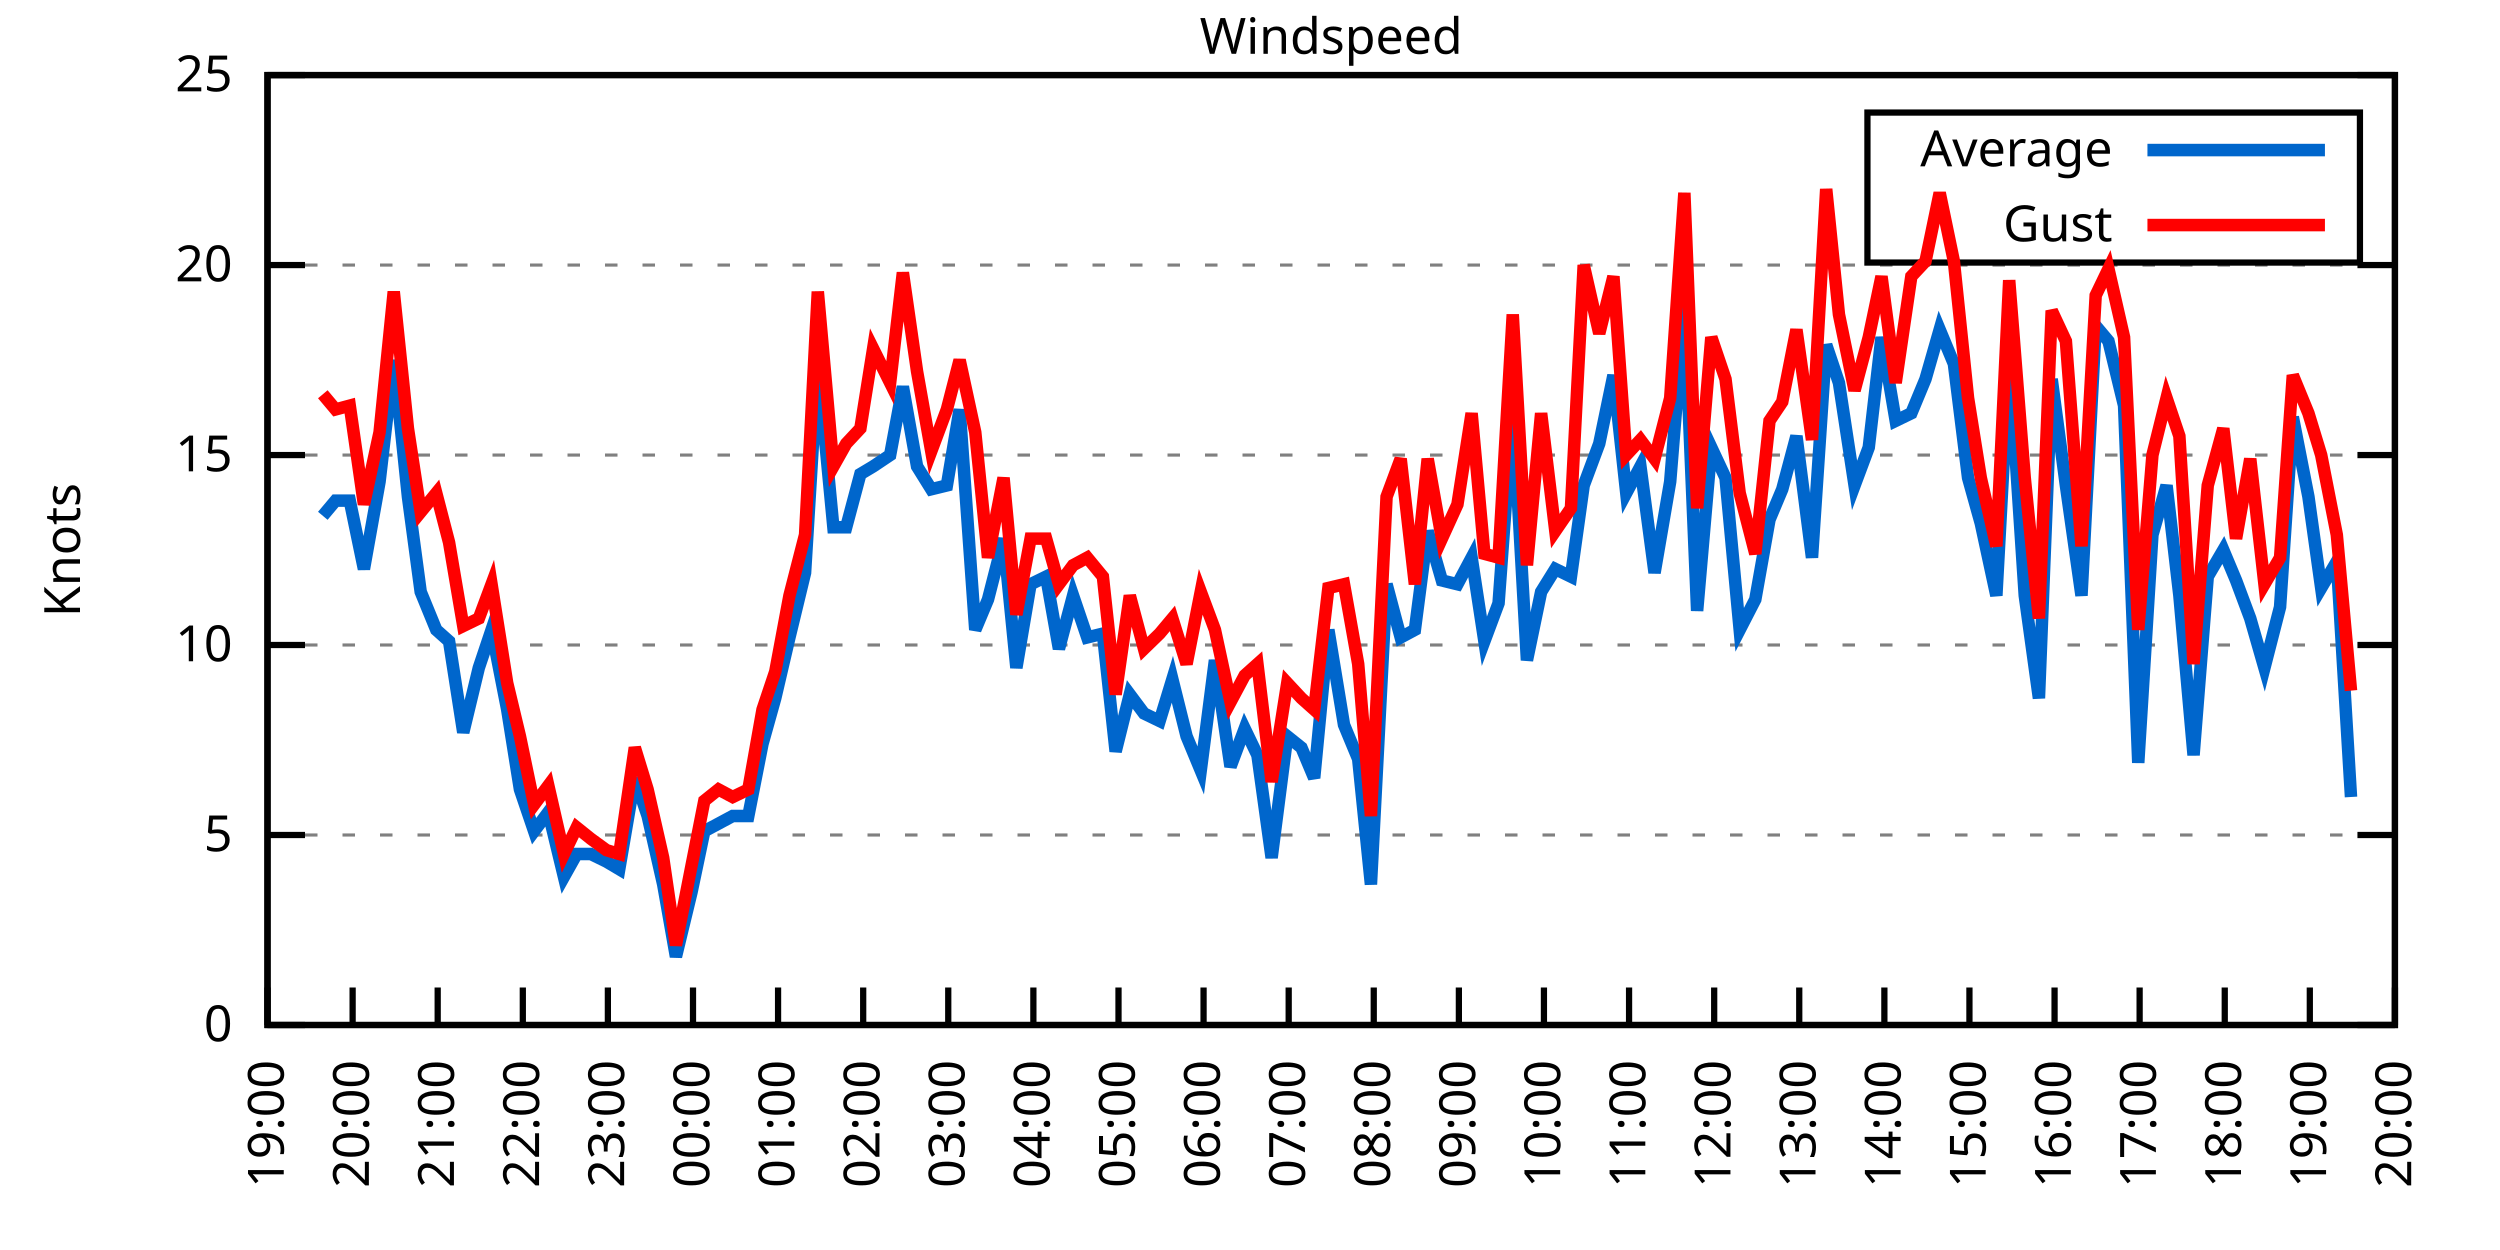
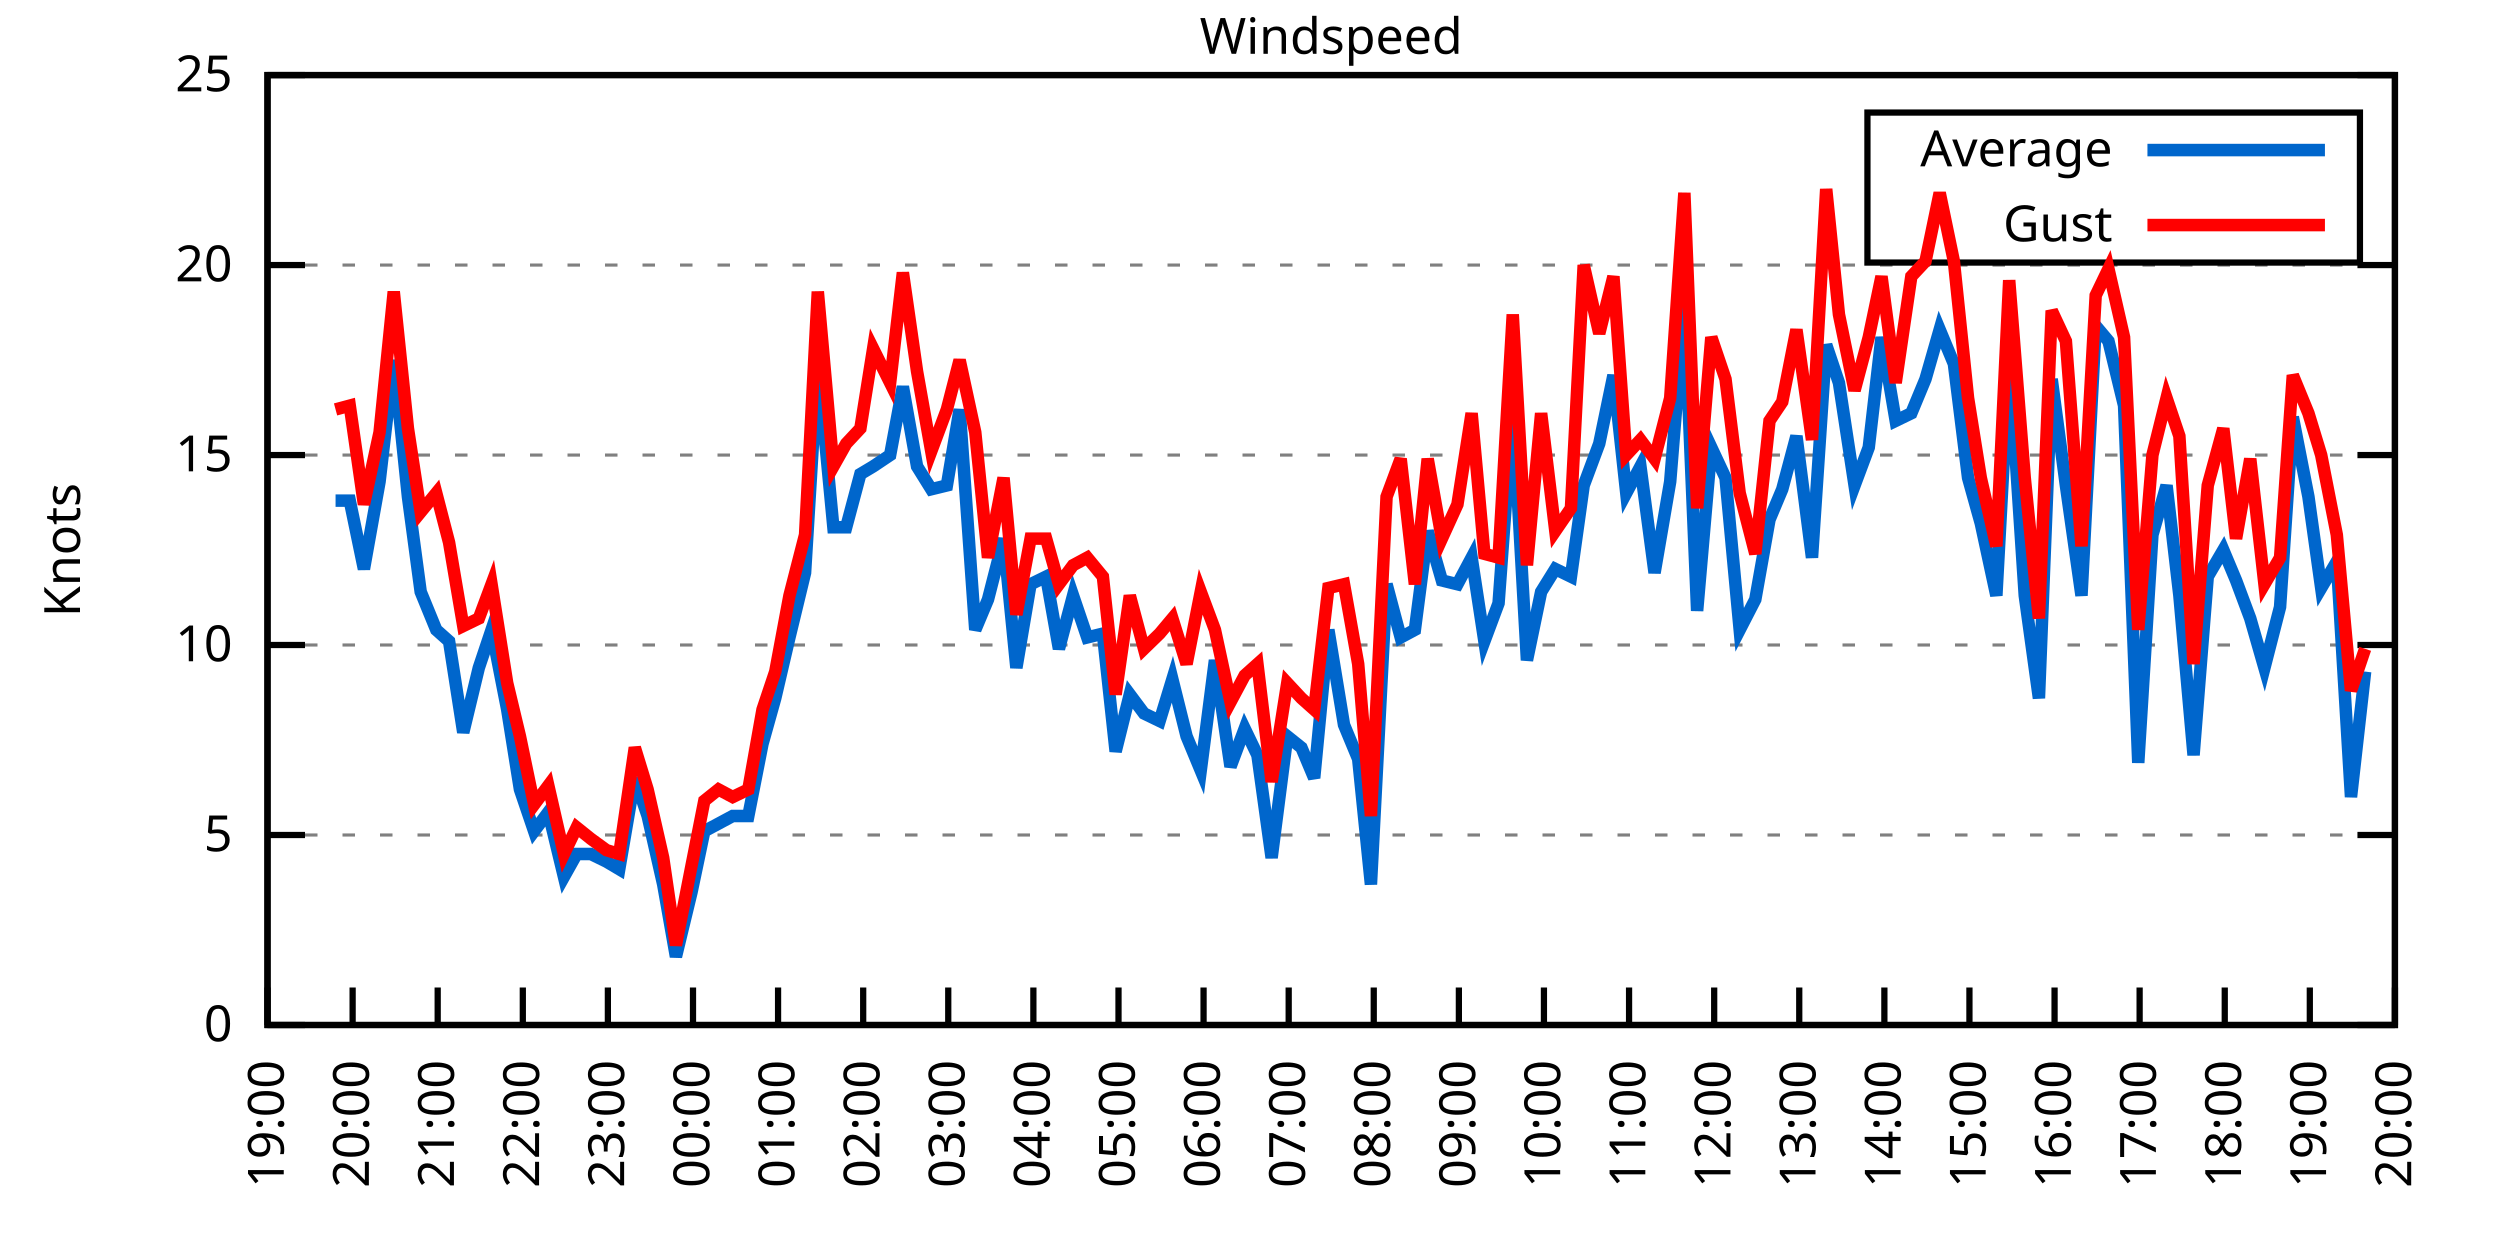
<svg xmlns="http://www.w3.org/2000/svg" xmlns:xlink="http://www.w3.org/1999/xlink" width="400" height="200" viewBox="0 0 400 200">
  <g id="gnuplot_canvas">
    <rect x="0" y="0" width="400" height="200" fill="none" />
    <defs>
      <circle id="gpDot" r="0.5" stroke-width="0.5" stroke="currentColor" />
      <path id="gpPt0" stroke-width="0.333" stroke="currentColor" d="M-1,0 h2 M0,-1 v2" />
      <path id="gpPt1" stroke-width="0.333" stroke="currentColor" d="M-1,-1 L1,1 M1,-1 L-1,1" />
      <path id="gpPt2" stroke-width="0.333" stroke="currentColor" d="M-1,0 L1,0 M0,-1 L0,1 M-1,-1 L1,1 M-1,1 L1,-1" />
      <rect id="gpPt3" stroke-width="0.333" stroke="currentColor" x="-1" y="-1" width="2" height="2" />
      <rect id="gpPt4" stroke-width="0.333" stroke="currentColor" fill="currentColor" x="-1" y="-1" width="2" height="2" />
      <circle id="gpPt5" stroke-width="0.333" stroke="currentColor" cx="0" cy="0" r="1" />
      <use xlink:href="#gpPt5" id="gpPt6" fill="currentColor" stroke="none" />
      <path id="gpPt7" stroke-width="0.333" stroke="currentColor" d="M0,-1.33 L-1.33,0.67 L1.33,0.67 z" />
      <use xlink:href="#gpPt7" id="gpPt8" fill="currentColor" stroke="none" />
      <use xlink:href="#gpPt7" id="gpPt9" stroke="currentColor" transform="rotate(180)" />
      <use xlink:href="#gpPt9" id="gpPt10" fill="currentColor" stroke="none" />
      <use xlink:href="#gpPt3" id="gpPt11" stroke="currentColor" transform="rotate(45)" />
      <use xlink:href="#gpPt11" id="gpPt12" fill="currentColor" stroke="none" />
      <path id="gpPt13" stroke-width="0.333" stroke="currentColor" d="M0,1.330 L1.265,0.411 L0.782,-1.067 L-0.782,-1.076 L-1.265,0.411 z" />
      <use xlink:href="#gpPt13" id="gpPt14" fill="currentColor" stroke="none" />
      <filter id="textbox" filterUnits="objectBoundingBox" x="0" y="0" height="1" width="1">
        <feFlood flood-color="white" flood-opacity="1" result="bgnd" />
        <feComposite in="SourceGraphic" in2="bgnd" operator="atop" />
      </filter>
      <filter id="greybox" filterUnits="objectBoundingBox" x="0" y="0" height="1" width="1">
        <feFlood flood-color="lightgrey" flood-opacity="1" result="grey" />
        <feComposite in="SourceGraphic" in2="grey" operator="atop" />
      </filter>
    </defs>
    <g fill="none" color="white" stroke="currentColor" stroke-width="1.00" stroke-linecap="butt" stroke-linejoin="miter">
</g>
    <g fill="none" color="black" stroke="currentColor" stroke-width="1.00" stroke-linecap="butt" stroke-linejoin="miter">
      <g stroke="none" shape-rendering="crispEdges">
        <polygon fill="rgb(255, 255, 255)" points="42.80,164.00 383.18,164.00 383.18,12.02 42.80,12.02 " />
      </g>
    </g>
    <g fill="none" color="black" stroke="currentColor" stroke-width="1.00" stroke-linecap="butt" stroke-linejoin="miter">
</g>
    <g fill="none" color="black" stroke="black" stroke-width="0.50" stroke-linecap="butt" stroke-linejoin="miter">
</g>
    <g fill="none" color="gray" stroke="currentColor" stroke-width="0.50" stroke-linecap="butt" stroke-linejoin="miter">
      <path stroke="gray" stroke-dasharray="2,4" class="gridline" d="M42.80,164.00 L383.19,164.00  " />
    </g>
    <g fill="none" color="gray" stroke="gray" stroke-width="1.00" stroke-linecap="butt" stroke-linejoin="miter">
</g>
    <g fill="none" color="black" stroke="currentColor" stroke-width="1.00" stroke-linecap="butt" stroke-linejoin="miter">
      <path stroke="black" d="M42.80,164.00 L48.80,164.00 M383.19,164.00 L377.19,164.00  " />
      <g transform="translate(37.20,166.60)" stroke="none" fill="black" font-family="Sans" font-size="8.00" text-anchor="end">
        <text>
          <tspan font-family="Sans"> 0</tspan>
        </text>
      </g>
    </g>
    <g fill="none" color="black" stroke="currentColor" stroke-width="1.00" stroke-linecap="butt" stroke-linejoin="miter">
</g>
    <g fill="none" color="black" stroke="black" stroke-width="0.50" stroke-linecap="butt" stroke-linejoin="miter">
</g>
    <g fill="none" color="gray" stroke="currentColor" stroke-width="0.50" stroke-linecap="butt" stroke-linejoin="miter">
      <path stroke="gray" stroke-dasharray="2,4" class="gridline" d="M42.80,133.60 L383.19,133.60  " />
    </g>
    <g fill="none" color="gray" stroke="gray" stroke-width="1.00" stroke-linecap="butt" stroke-linejoin="miter">
</g>
    <g fill="none" color="black" stroke="currentColor" stroke-width="1.00" stroke-linecap="butt" stroke-linejoin="miter">
      <path stroke="black" d="M42.80,133.60 L48.80,133.60 M383.19,133.60 L377.19,133.60  " />
      <g transform="translate(37.20,136.20)" stroke="none" fill="black" font-family="Sans" font-size="8.00" text-anchor="end">
        <text>
          <tspan font-family="Sans"> 5</tspan>
        </text>
      </g>
    </g>
    <g fill="none" color="black" stroke="currentColor" stroke-width="1.00" stroke-linecap="butt" stroke-linejoin="miter">
</g>
    <g fill="none" color="black" stroke="black" stroke-width="0.50" stroke-linecap="butt" stroke-linejoin="miter">
</g>
    <g fill="none" color="gray" stroke="currentColor" stroke-width="0.50" stroke-linecap="butt" stroke-linejoin="miter">
      <path stroke="gray" stroke-dasharray="2,4" class="gridline" d="M42.80,103.20 L383.19,103.20  " />
    </g>
    <g fill="none" color="gray" stroke="gray" stroke-width="1.00" stroke-linecap="butt" stroke-linejoin="miter">
</g>
    <g fill="none" color="black" stroke="currentColor" stroke-width="1.00" stroke-linecap="butt" stroke-linejoin="miter">
      <path stroke="black" d="M42.80,103.20 L48.80,103.20 M383.19,103.20 L377.19,103.20  " />
      <g transform="translate(37.20,105.80)" stroke="none" fill="black" font-family="Sans" font-size="8.00" text-anchor="end">
        <text>
          <tspan font-family="Sans"> 10</tspan>
        </text>
      </g>
    </g>
    <g fill="none" color="black" stroke="currentColor" stroke-width="1.00" stroke-linecap="butt" stroke-linejoin="miter">
</g>
    <g fill="none" color="black" stroke="black" stroke-width="0.50" stroke-linecap="butt" stroke-linejoin="miter">
</g>
    <g fill="none" color="gray" stroke="currentColor" stroke-width="0.50" stroke-linecap="butt" stroke-linejoin="miter">
      <path stroke="gray" stroke-dasharray="2,4" class="gridline" d="M42.80,72.81 L383.19,72.81  " />
    </g>
    <g fill="none" color="gray" stroke="gray" stroke-width="1.00" stroke-linecap="butt" stroke-linejoin="miter">
</g>
    <g fill="none" color="black" stroke="currentColor" stroke-width="1.00" stroke-linecap="butt" stroke-linejoin="miter">
      <path stroke="black" d="M42.80,72.81 L48.80,72.81 M383.19,72.81 L377.19,72.81  " />
      <g transform="translate(37.20,75.41)" stroke="none" fill="black" font-family="Sans" font-size="8.00" text-anchor="end">
        <text>
          <tspan font-family="Sans"> 15</tspan>
        </text>
      </g>
    </g>
    <g fill="none" color="black" stroke="currentColor" stroke-width="1.00" stroke-linecap="butt" stroke-linejoin="miter">
</g>
    <g fill="none" color="black" stroke="black" stroke-width="0.50" stroke-linecap="butt" stroke-linejoin="miter">
</g>
    <g fill="none" color="gray" stroke="currentColor" stroke-width="0.50" stroke-linecap="butt" stroke-linejoin="miter">
      <path stroke="gray" stroke-dasharray="2,4" class="gridline" d="M42.80,42.41 L383.19,42.41  " />
    </g>
    <g fill="none" color="gray" stroke="gray" stroke-width="1.00" stroke-linecap="butt" stroke-linejoin="miter">
</g>
    <g fill="none" color="black" stroke="currentColor" stroke-width="1.00" stroke-linecap="butt" stroke-linejoin="miter">
      <path stroke="black" d="M42.80,42.41 L48.80,42.41 M383.19,42.41 L377.19,42.41  " />
      <g transform="translate(37.20,45.01)" stroke="none" fill="black" font-family="Sans" font-size="8.00" text-anchor="end">
        <text>
          <tspan font-family="Sans"> 20</tspan>
        </text>
      </g>
    </g>
    <g fill="none" color="black" stroke="currentColor" stroke-width="1.00" stroke-linecap="butt" stroke-linejoin="miter">
</g>
    <g fill="none" color="black" stroke="black" stroke-width="0.50" stroke-linecap="butt" stroke-linejoin="miter">
</g>
    <g fill="none" color="gray" stroke="currentColor" stroke-width="0.50" stroke-linecap="butt" stroke-linejoin="miter">
      <path stroke="gray" stroke-dasharray="2,4" class="gridline" d="M42.80,12.01 L383.19,12.01  " />
    </g>
    <g fill="none" color="gray" stroke="gray" stroke-width="1.00" stroke-linecap="butt" stroke-linejoin="miter">
</g>
    <g fill="none" color="black" stroke="currentColor" stroke-width="1.00" stroke-linecap="butt" stroke-linejoin="miter">
      <path stroke="black" d="M42.80,12.01 L48.80,12.01 M383.19,12.01 L377.19,12.01  " />
      <g transform="translate(37.20,14.61)" stroke="none" fill="black" font-family="Sans" font-size="8.00" text-anchor="end">
        <text>
          <tspan font-family="Sans"> 25</tspan>
        </text>
      </g>
    </g>
    <g fill="none" color="black" stroke="currentColor" stroke-width="1.00" stroke-linecap="butt" stroke-linejoin="miter">
      <path stroke="black" d="M42.80,164.00 L42.80,158.00  " />
      <g transform="translate(45.40,169.60) rotate(270.00)" stroke="none" fill="black" font-family="Sans" font-size="8.00" text-anchor="end">
        <text>
          <tspan font-family="Sans">19:00</tspan>
        </text>
      </g>
    </g>
    <g fill="none" color="black" stroke="currentColor" stroke-width="1.00" stroke-linecap="butt" stroke-linejoin="miter">
      <path stroke="black" d="M56.42,164.00 L56.42,158.00  " />
      <g transform="translate(59.02,169.60) rotate(270.00)" stroke="none" fill="black" font-family="Sans" font-size="8.00" text-anchor="end">
        <text>
          <tspan font-family="Sans">20:00</tspan>
        </text>
      </g>
    </g>
    <g fill="none" color="black" stroke="currentColor" stroke-width="1.00" stroke-linecap="butt" stroke-linejoin="miter">
      <path stroke="black" d="M70.03,164.00 L70.03,158.00  " />
      <g transform="translate(72.63,169.60) rotate(270.00)" stroke="none" fill="black" font-family="Sans" font-size="8.00" text-anchor="end">
        <text>
          <tspan font-family="Sans">21:00</tspan>
        </text>
      </g>
    </g>
    <g fill="none" color="black" stroke="currentColor" stroke-width="1.00" stroke-linecap="butt" stroke-linejoin="miter">
      <path stroke="black" d="M83.65,164.00 L83.65,158.00  " />
      <g transform="translate(86.25,169.60) rotate(270.00)" stroke="none" fill="black" font-family="Sans" font-size="8.00" text-anchor="end">
        <text>
          <tspan font-family="Sans">22:00</tspan>
        </text>
      </g>
    </g>
    <g fill="none" color="black" stroke="currentColor" stroke-width="1.00" stroke-linecap="butt" stroke-linejoin="miter">
      <path stroke="black" d="M97.26,164.00 L97.26,158.00  " />
      <g transform="translate(99.86,169.60) rotate(270.00)" stroke="none" fill="black" font-family="Sans" font-size="8.00" text-anchor="end">
        <text>
          <tspan font-family="Sans">23:00</tspan>
        </text>
      </g>
    </g>
    <g fill="none" color="black" stroke="currentColor" stroke-width="1.00" stroke-linecap="butt" stroke-linejoin="miter">
      <path stroke="black" d="M110.88,164.00 L110.88,158.00  " />
      <g transform="translate(113.48,169.60) rotate(270.00)" stroke="none" fill="black" font-family="Sans" font-size="8.00" text-anchor="end">
        <text>
          <tspan font-family="Sans">00:00</tspan>
        </text>
      </g>
    </g>
    <g fill="none" color="black" stroke="currentColor" stroke-width="1.00" stroke-linecap="butt" stroke-linejoin="miter">
      <path stroke="black" d="M124.49,164.00 L124.49,158.00  " />
      <g transform="translate(127.09,169.60) rotate(270.00)" stroke="none" fill="black" font-family="Sans" font-size="8.00" text-anchor="end">
        <text>
          <tspan font-family="Sans">01:00</tspan>
        </text>
      </g>
    </g>
    <g fill="none" color="black" stroke="currentColor" stroke-width="1.00" stroke-linecap="butt" stroke-linejoin="miter">
      <path stroke="black" d="M138.11,164.00 L138.11,158.00  " />
      <g transform="translate(140.71,169.60) rotate(270.00)" stroke="none" fill="black" font-family="Sans" font-size="8.00" text-anchor="end">
        <text>
          <tspan font-family="Sans">02:00</tspan>
        </text>
      </g>
    </g>
    <g fill="none" color="black" stroke="currentColor" stroke-width="1.00" stroke-linecap="butt" stroke-linejoin="miter">
      <path stroke="black" d="M151.72,164.00 L151.72,158.00  " />
      <g transform="translate(154.32,169.60) rotate(270.00)" stroke="none" fill="black" font-family="Sans" font-size="8.00" text-anchor="end">
        <text>
          <tspan font-family="Sans">03:00</tspan>
        </text>
      </g>
    </g>
    <g fill="none" color="black" stroke="currentColor" stroke-width="1.00" stroke-linecap="butt" stroke-linejoin="miter">
      <path stroke="black" d="M165.34,164.00 L165.34,158.00  " />
      <g transform="translate(167.94,169.60) rotate(270.00)" stroke="none" fill="black" font-family="Sans" font-size="8.00" text-anchor="end">
        <text>
          <tspan font-family="Sans">04:00</tspan>
        </text>
      </g>
    </g>
    <g fill="none" color="black" stroke="currentColor" stroke-width="1.00" stroke-linecap="butt" stroke-linejoin="miter">
      <path stroke="black" d="M178.96,164.00 L178.96,158.00  " />
      <g transform="translate(181.56,169.60) rotate(270.00)" stroke="none" fill="black" font-family="Sans" font-size="8.00" text-anchor="end">
        <text>
          <tspan font-family="Sans">05:00</tspan>
        </text>
      </g>
    </g>
    <g fill="none" color="black" stroke="currentColor" stroke-width="1.00" stroke-linecap="butt" stroke-linejoin="miter">
      <path stroke="black" d="M192.57,164.00 L192.57,158.00  " />
      <g transform="translate(195.17,169.60) rotate(270.00)" stroke="none" fill="black" font-family="Sans" font-size="8.00" text-anchor="end">
        <text>
          <tspan font-family="Sans">06:00</tspan>
        </text>
      </g>
    </g>
    <g fill="none" color="black" stroke="currentColor" stroke-width="1.00" stroke-linecap="butt" stroke-linejoin="miter">
      <path stroke="black" d="M206.19,164.00 L206.19,158.00  " />
      <g transform="translate(208.79,169.60) rotate(270.00)" stroke="none" fill="black" font-family="Sans" font-size="8.00" text-anchor="end">
        <text>
          <tspan font-family="Sans">07:00</tspan>
        </text>
      </g>
    </g>
    <g fill="none" color="black" stroke="currentColor" stroke-width="1.00" stroke-linecap="butt" stroke-linejoin="miter">
      <path stroke="black" d="M219.80,164.00 L219.80,158.00  " />
      <g transform="translate(222.40,169.60) rotate(270.00)" stroke="none" fill="black" font-family="Sans" font-size="8.00" text-anchor="end">
        <text>
          <tspan font-family="Sans">08:00</tspan>
        </text>
      </g>
    </g>
    <g fill="none" color="black" stroke="currentColor" stroke-width="1.00" stroke-linecap="butt" stroke-linejoin="miter">
      <path stroke="black" d="M233.42,164.00 L233.42,158.00  " />
      <g transform="translate(236.02,169.60) rotate(270.00)" stroke="none" fill="black" font-family="Sans" font-size="8.00" text-anchor="end">
        <text>
          <tspan font-family="Sans">09:00</tspan>
        </text>
      </g>
    </g>
    <g fill="none" color="black" stroke="currentColor" stroke-width="1.00" stroke-linecap="butt" stroke-linejoin="miter">
      <path stroke="black" d="M247.03,164.00 L247.03,158.00  " />
      <g transform="translate(249.63,169.60) rotate(270.00)" stroke="none" fill="black" font-family="Sans" font-size="8.00" text-anchor="end">
        <text>
          <tspan font-family="Sans">10:00</tspan>
        </text>
      </g>
    </g>
    <g fill="none" color="black" stroke="currentColor" stroke-width="1.00" stroke-linecap="butt" stroke-linejoin="miter">
      <path stroke="black" d="M260.65,164.00 L260.65,158.00  " />
      <g transform="translate(263.25,169.60) rotate(270.00)" stroke="none" fill="black" font-family="Sans" font-size="8.00" text-anchor="end">
        <text>
          <tspan font-family="Sans">11:00</tspan>
        </text>
      </g>
    </g>
    <g fill="none" color="black" stroke="currentColor" stroke-width="1.00" stroke-linecap="butt" stroke-linejoin="miter">
      <path stroke="black" d="M274.27,164.00 L274.27,158.00  " />
      <g transform="translate(276.87,169.60) rotate(270.00)" stroke="none" fill="black" font-family="Sans" font-size="8.00" text-anchor="end">
        <text>
          <tspan font-family="Sans">12:00</tspan>
        </text>
      </g>
    </g>
    <g fill="none" color="black" stroke="currentColor" stroke-width="1.00" stroke-linecap="butt" stroke-linejoin="miter">
      <path stroke="black" d="M287.88,164.00 L287.88,158.00  " />
      <g transform="translate(290.48,169.60) rotate(270.00)" stroke="none" fill="black" font-family="Sans" font-size="8.00" text-anchor="end">
        <text>
          <tspan font-family="Sans">13:00</tspan>
        </text>
      </g>
    </g>
    <g fill="none" color="black" stroke="currentColor" stroke-width="1.00" stroke-linecap="butt" stroke-linejoin="miter">
      <path stroke="black" d="M301.50,164.00 L301.50,158.00  " />
      <g transform="translate(304.10,169.60) rotate(270.00)" stroke="none" fill="black" font-family="Sans" font-size="8.00" text-anchor="end">
        <text>
          <tspan font-family="Sans">14:00</tspan>
        </text>
      </g>
    </g>
    <g fill="none" color="black" stroke="currentColor" stroke-width="1.00" stroke-linecap="butt" stroke-linejoin="miter">
      <path stroke="black" d="M315.11,164.00 L315.11,158.00  " />
      <g transform="translate(317.71,169.60) rotate(270.00)" stroke="none" fill="black" font-family="Sans" font-size="8.00" text-anchor="end">
        <text>
          <tspan font-family="Sans">15:00</tspan>
        </text>
      </g>
    </g>
    <g fill="none" color="black" stroke="currentColor" stroke-width="1.00" stroke-linecap="butt" stroke-linejoin="miter">
      <path stroke="black" d="M328.73,164.00 L328.73,158.00  " />
      <g transform="translate(331.33,169.60) rotate(270.00)" stroke="none" fill="black" font-family="Sans" font-size="8.00" text-anchor="end">
        <text>
          <tspan font-family="Sans">16:00</tspan>
        </text>
      </g>
    </g>
    <g fill="none" color="black" stroke="currentColor" stroke-width="1.00" stroke-linecap="butt" stroke-linejoin="miter">
      <path stroke="black" d="M342.34,164.00 L342.34,158.00  " />
      <g transform="translate(344.94,169.60) rotate(270.00)" stroke="none" fill="black" font-family="Sans" font-size="8.00" text-anchor="end">
        <text>
          <tspan font-family="Sans">17:00</tspan>
        </text>
      </g>
    </g>
    <g fill="none" color="black" stroke="currentColor" stroke-width="1.00" stroke-linecap="butt" stroke-linejoin="miter">
      <path stroke="black" d="M355.96,164.00 L355.96,158.00  " />
      <g transform="translate(358.56,169.60) rotate(270.00)" stroke="none" fill="black" font-family="Sans" font-size="8.00" text-anchor="end">
        <text>
          <tspan font-family="Sans">18:00</tspan>
        </text>
      </g>
    </g>
    <g fill="none" color="black" stroke="currentColor" stroke-width="1.00" stroke-linecap="butt" stroke-linejoin="miter">
      <path stroke="black" d="M369.57,164.00 L369.57,158.00  " />
      <g transform="translate(372.17,169.60) rotate(270.00)" stroke="none" fill="black" font-family="Sans" font-size="8.00" text-anchor="end">
        <text>
          <tspan font-family="Sans">19:00</tspan>
        </text>
      </g>
    </g>
    <g fill="none" color="black" stroke="currentColor" stroke-width="1.00" stroke-linecap="butt" stroke-linejoin="miter">
      <path stroke="black" d="M383.19,164.00 L383.19,158.00  " />
      <g transform="translate(385.79,169.60) rotate(270.00)" stroke="none" fill="black" font-family="Sans" font-size="8.00" text-anchor="end">
        <text>
          <tspan font-family="Sans">20:00</tspan>
        </text>
      </g>
    </g>
    <g fill="none" color="black" stroke="currentColor" stroke-width="1.00" stroke-linecap="butt" stroke-linejoin="miter">
</g>
    <g fill="none" color="black" stroke="currentColor" stroke-width="1.00" stroke-linecap="butt" stroke-linejoin="miter">
      <path stroke="black" d="M42.80,12.01 L42.80,164.00 L383.19,164.00 L383.19,12.01 L42.80,12.01 Z  " />
    </g>
    <g fill="none" color="black" stroke="currentColor" stroke-width="1.00" stroke-linecap="butt" stroke-linejoin="miter">
</g>
    <g fill="none" color="black" stroke="currentColor" stroke-width="1.00" stroke-linecap="butt" stroke-linejoin="miter">
      <path stroke="black" d="M298.79,42.01 L298.79,18.01 L377.59,18.01 L377.59,42.01 L298.79,42.01 Z  " />
    </g>
    <g id="Windspeed_plot_1">
      <g fill="none" color="white" stroke="black" stroke-width="2.00" stroke-linecap="butt" stroke-linejoin="miter">
</g>
      <g fill="none" color="black" stroke="currentColor" stroke-width="2.00" stroke-linecap="butt" stroke-linejoin="miter">
        <g transform="translate(337.99,26.61)" stroke="none" fill="black" font-family="Sans" font-size="8.00" text-anchor="end">
          <text>
            <tspan font-family="Sans">Average</tspan>
          </text>
        </g>
      </g>
      <g fill="none" color="black" stroke="currentColor" stroke-width="2.00" stroke-linecap="butt" stroke-linejoin="miter">
-         <path stroke="rgb(  0, 102, 204)" d="M343.59,24.01 L371.99,24.01 M51.65,82.53 L53.69,80.10 L55.96,80.10 L58.23,91.04 L60.73,77.06 L63.00,57.61   L65.27,79.49 L67.31,94.69 L69.80,100.77 L71.85,102.60 L74.12,117.19 L76.61,106.85 L78.65,100.77 L81.15,113.54   L83.19,126.31 L85.46,132.99 L87.73,129.95 L90.23,140.29 L92.27,136.64 L94.54,136.64 L97.04,137.86 L99.08,139.07   L101.57,124.48 L103.62,130.56 L106.11,141.51 L108.15,153.06 L110.65,142.72 L112.69,132.99 L114.96,131.78 L117.23,130.56   L119.73,130.56 L122.00,119.01 L124.04,111.72 L126.31,101.99 L128.81,91.65 L130.85,58.21 L133.34,84.36 L135.39,84.36   L137.66,75.85 L139.70,74.63 L142.42,72.81 L144.46,61.86 L146.73,74.63 L149.00,78.28 L151.50,77.67 L153.54,65.51   L156.04,100.77 L158.08,95.91 L160.57,86.18 L162.62,106.85 L164.89,93.48 L167.38,92.26 L169.43,103.81 L171.69,95.30   L173.96,101.99 L176.46,101.38 L178.50,120.23 L180.77,111.11 L183.04,114.15 L185.54,115.36 L187.58,108.68 L189.85,117.80   L192.12,123.27 L194.39,105.64 L196.88,122.66 L199.15,116.58 L201.19,120.83 L203.46,137.25 L205.96,117.80 L208.23,119.62   L210.27,124.48 L212.54,100.77 L215.04,115.97 L217.31,121.44 L219.35,141.51 L221.85,93.48 L224.11,101.99 L226.38,100.77   L228.43,84.97 L230.70,92.87 L233.19,93.48 L235.46,89.22 L237.50,102.60 L239.77,96.52 L242.04,65.51 L244.31,105.64   L246.58,94.69 L248.85,91.04 L251.35,92.26 L253.39,77.67 L255.88,70.98 L258.15,60.04 L260.20,78.89 L262.47,74.63   L264.73,91.65 L267.23,77.06 L269.50,49.10 L271.54,97.73 L273.81,71.59 L276.08,76.45 L278.35,100.77 L280.85,95.91   L283.12,83.14 L285.16,78.28 L287.43,69.77 L289.92,89.22 L292.19,55.18 L294.23,61.25 L296.73,77.67 L299.00,71.59   L301.04,53.96 L303.31,67.33 L305.81,66.12 L308.08,60.65 L310.35,52.74 L312.62,58.21 L314.89,76.45 L316.93,83.75   L319.42,95.30 L321.47,57.61 L323.96,95.30 L326.23,111.72 L328.27,60.65 L330.54,77.67 L333.04,95.30 L335.31,52.14   L337.35,54.57 L339.85,64.90 L342.12,122.05 L344.39,85.57 L346.65,77.67 L348.70,95.30 L350.97,120.83 L353.24,92.26   L355.73,88.00 L357.77,92.87 L360.04,98.95 L362.31,106.85 L364.81,97.12 L366.85,66.73 L369.35,79.49 L371.39,94.08   L373.89,89.83 L376.16,127.52  " />
+         <path stroke="rgb(  0, 102, 204)" d="M343.59,24.01 L371.99,24.01 M53.69,80.10 L55.96,80.10 L58.23,91.04 L60.73,77.06 L63.00,57.61 L65.27,79.49   L67.31,94.69 L69.80,100.77 L71.85,102.60 L74.12,117.19 L76.61,106.85 L78.65,100.77 L81.15,113.54 L83.19,126.31   L85.46,132.99 L87.73,129.95 L90.23,140.29 L92.27,136.64 L94.54,136.64 L97.04,137.86 L99.08,139.07 L101.57,124.48   L103.62,130.56 L106.11,141.51 L108.15,153.06 L110.65,142.72 L112.69,132.99 L114.96,131.78 L117.23,130.56 L119.73,130.56   L122.00,119.01 L124.04,111.72 L126.31,101.99 L128.81,91.65 L130.85,58.21 L133.34,84.36 L135.39,84.36 L137.66,75.85   L139.70,74.63 L142.42,72.81 L144.46,61.86 L146.73,74.63 L149.00,78.28 L151.50,77.67 L153.54,65.51 L156.04,100.77   L158.08,95.91 L160.57,86.18 L162.62,106.85 L164.89,93.48 L167.38,92.26 L169.43,103.81 L171.69,95.30 L173.96,101.99   L176.46,101.38 L178.50,120.23 L180.77,111.11 L183.04,114.15 L185.54,115.36 L187.58,108.68 L189.85,117.80 L192.12,123.27   L194.39,105.64 L196.88,122.66 L199.15,116.58 L201.19,120.83 L203.46,137.25 L205.96,117.80 L208.23,119.62 L210.27,124.48   L212.54,100.77 L215.04,115.97 L217.31,121.44 L219.35,141.51 L221.85,93.48 L224.11,101.99 L226.38,100.77 L228.43,84.97   L230.70,92.87 L233.19,93.48 L235.46,89.22 L237.50,102.60 L239.77,96.52 L242.04,65.51 L244.31,105.64 L246.58,94.69   L248.85,91.04 L251.35,92.26 L253.39,77.67 L255.88,70.98 L258.15,60.04 L260.20,78.89 L262.47,74.63 L264.73,91.65   L267.23,77.06 L269.50,49.10 L271.54,97.73 L273.81,71.59 L276.08,76.45 L278.35,100.77 L280.85,95.91 L283.12,83.14   L285.16,78.28 L287.43,69.77 L289.92,89.22 L292.19,55.18 L294.23,61.25 L296.73,77.67 L299.00,71.59 L301.04,53.96   L303.31,67.33 L305.81,66.12 L308.08,60.65 L310.35,52.74 L312.62,58.21 L314.89,76.45 L316.93,83.75 L319.42,95.30   L321.47,57.61 L323.96,95.30 L326.23,111.72 L328.27,60.65 L330.54,77.67 L333.04,95.30 L335.31,52.14 L337.35,54.57   L339.85,64.90 L342.12,122.05 L344.39,85.57 L346.65,77.67 L348.70,95.30 L350.97,120.83 L353.24,92.26 L355.73,88.00   L357.77,92.87 L360.04,98.95 L362.31,106.85 L364.81,97.12 L366.85,66.73 L369.35,79.49 L371.39,94.08 L373.89,89.83   L376.16,127.52 L378.42,107.46  " />
      </g>
    </g>
    <g id="Windspeed_plot_2">
      <g fill="none" color="black" stroke="currentColor" stroke-width="2.00" stroke-linecap="butt" stroke-linejoin="miter">
        <g transform="translate(337.99,38.61)" stroke="none" fill="black" font-family="Sans" font-size="8.00" text-anchor="end">
          <text>
            <tspan font-family="Sans">Gust</tspan>
          </text>
        </g>
      </g>
      <g fill="none" color="black" stroke="currentColor" stroke-width="2.00" stroke-linecap="butt" stroke-linejoin="miter">
-         <path stroke="rgb(255,   0,   0)" d="M343.59,36.01 L371.99,36.01 M51.65,63.08 L53.69,65.51 L55.96,64.90 L58.23,80.71 L60.73,69.16 L63.00,46.66   L65.27,68.55 L67.31,81.93 L69.80,78.89 L71.85,86.79 L74.12,100.16 L76.61,98.95 L78.65,93.48 L81.15,109.28   L83.19,117.80 L85.46,128.74 L87.73,125.70 L90.23,136.64 L92.27,132.39 L94.54,134.21 L97.04,136.03 L99.08,136.64   L101.57,119.62 L103.62,126.31 L106.11,137.25 L108.15,151.23 L110.65,138.47 L112.69,128.13 L114.96,126.31 L117.23,127.52   L119.73,126.31 L122.00,113.54 L124.04,107.46 L126.31,95.30 L128.81,85.57 L130.85,46.66 L133.34,74.63 L135.39,70.98   L137.66,68.55 L139.70,55.78 L142.42,61.25 L144.46,43.62 L146.73,59.43 L149.00,72.20 L151.50,65.51 L153.54,57.61   L156.04,69.16 L158.08,89.22 L160.57,76.45 L162.62,98.34 L164.89,86.18 L167.38,86.18 L169.43,93.48 L171.69,90.44   L173.96,89.22 L176.46,92.26 L178.50,111.11 L180.77,95.30 L183.04,103.81 L185.54,101.38 L187.58,98.95 L189.85,106.24   L192.12,94.69 L194.39,100.77 L196.88,112.32 L199.15,108.07 L201.19,106.24 L203.46,125.09 L205.96,109.28 L208.23,111.72   L210.27,113.54 L212.54,94.08 L215.04,93.48 L217.31,106.24 L219.35,130.56 L221.85,79.49 L224.11,73.41 L226.38,93.48   L228.43,73.41 L230.70,86.18 L233.19,80.71 L235.46,66.12 L237.50,88.61 L239.77,89.22 L242.04,50.31 L244.31,90.44   L246.58,66.12 L248.85,84.97 L251.35,81.32 L253.39,42.41 L255.88,53.35 L258.15,44.23 L260.20,72.81 L262.47,70.37   L264.73,73.41 L267.23,63.69 L269.50,30.86 L271.54,81.32 L273.81,53.96 L276.08,60.65 L278.35,78.89 L280.85,88.61   L283.12,67.33 L285.16,64.29 L287.43,52.74 L289.92,70.37 L292.19,30.25 L294.23,50.31 L296.73,62.47 L299.00,53.96   L301.04,44.23 L303.31,61.25 L305.81,44.23 L308.08,41.80 L310.35,30.86 L312.62,41.80 L314.89,63.69 L316.93,76.45   L319.42,87.40 L321.47,44.84 L323.96,76.45 L326.23,98.95 L328.27,49.70 L330.54,54.57 L333.04,87.40 L335.31,47.27   L337.35,43.02 L339.85,53.96 L342.12,100.77 L344.39,72.81 L346.65,63.69 L348.70,69.77 L350.97,106.24 L353.24,77.67   L355.73,68.55 L357.77,86.18 L360.04,73.41 L362.31,93.48 L364.81,89.22 L366.85,60.04 L369.35,66.12 L371.39,72.81   L373.89,85.57 L376.16,110.50  " />
+         <path stroke="rgb(255,   0,   0)" d="M343.59,36.01 L371.99,36.01 M53.69,65.51 L55.96,64.90 L58.23,80.71 L60.73,69.16 L63.00,46.66 L65.27,68.55   L67.31,81.93 L69.80,78.89 L71.85,86.79 L74.12,100.16 L76.61,98.95 L78.65,93.48 L81.15,109.28 L83.19,117.80   L85.46,128.74 L87.73,125.70 L90.23,136.64 L92.27,132.39 L94.54,134.21 L97.04,136.03 L99.08,136.64 L101.57,119.62   L103.62,126.31 L106.11,137.25 L108.15,151.23 L110.65,138.47 L112.69,128.13 L114.96,126.31 L117.23,127.52 L119.73,126.31   L122.00,113.54 L124.04,107.46 L126.31,95.30 L128.81,85.57 L130.85,46.66 L133.34,74.63 L135.39,70.98 L137.66,68.55   L139.70,55.78 L142.42,61.25 L144.46,43.62 L146.73,59.43 L149.00,72.20 L151.50,65.51 L153.54,57.61 L156.04,69.16   L158.08,89.22 L160.57,76.45 L162.62,98.34 L164.89,86.18 L167.38,86.18 L169.43,93.48 L171.69,90.44 L173.96,89.22   L176.46,92.26 L178.50,111.11 L180.77,95.30 L183.04,103.81 L185.54,101.38 L187.58,98.95 L189.85,106.24 L192.12,94.69   L194.39,100.77 L196.88,112.32 L199.15,108.07 L201.19,106.24 L203.46,125.09 L205.96,109.28 L208.23,111.72 L210.27,113.54   L212.54,94.08 L215.04,93.48 L217.31,106.24 L219.35,130.56 L221.85,79.49 L224.11,73.41 L226.38,93.48 L228.43,73.41   L230.70,86.18 L233.19,80.71 L235.46,66.12 L237.50,88.61 L239.77,89.22 L242.04,50.31 L244.31,90.44 L246.58,66.12   L248.85,84.97 L251.35,81.32 L253.39,42.41 L255.88,53.35 L258.15,44.23 L260.20,72.81 L262.47,70.37 L264.73,73.41   L267.23,63.69 L269.50,30.86 L271.54,81.32 L273.81,53.96 L276.08,60.65 L278.35,78.89 L280.85,88.61 L283.12,67.33   L285.16,64.29 L287.43,52.74 L289.92,70.37 L292.19,30.25 L294.23,50.31 L296.73,62.47 L299.00,53.96 L301.04,44.23   L303.31,61.25 L305.81,44.23 L308.08,41.80 L310.35,30.86 L312.62,41.80 L314.89,63.69 L316.93,76.45 L319.42,87.40   L321.47,44.84 L323.96,76.45 L326.23,98.95 L328.27,49.70 L330.54,54.57 L333.04,87.40 L335.31,47.27 L337.35,43.02   L339.85,53.96 L342.12,100.77 L344.39,72.81 L346.65,63.69 L348.70,69.77 L350.97,106.24 L353.24,77.67 L355.73,68.55   L357.77,86.18 L360.04,73.41 L362.31,93.48 L364.81,89.22 L366.85,60.04 L369.35,66.12 L371.39,72.81 L373.89,85.57   L376.16,110.50 L378.42,103.81  " />
      </g>
    </g>
    <g fill="none" color="black" stroke="currentColor" stroke-width="2.00" stroke-linecap="butt" stroke-linejoin="miter">
</g>
    <g fill="none" color="black" stroke="black" stroke-width="1.00" stroke-linecap="butt" stroke-linejoin="miter">
</g>
    <g fill="none" color="black" stroke="currentColor" stroke-width="1.00" stroke-linecap="butt" stroke-linejoin="miter">
      <path stroke="black" d="M42.80,12.01 L42.80,164.00 L383.19,164.00 L383.19,12.01 L42.80,12.01 Z  " />
      <g transform="translate(12.80,88.01) rotate(270.00)" stroke="none" fill="black" font-family="Sans" font-size="8.00" text-anchor="middle">
        <text>
          <tspan font-family="Sans">Knots</tspan>
        </text>
      </g>
    </g>
    <g fill="none" color="black" stroke="currentColor" stroke-width="1.00" stroke-linecap="butt" stroke-linejoin="miter">
</g>
    <g fill="none" color="black" stroke="currentColor" stroke-width="1.00" stroke-linecap="butt" stroke-linejoin="miter">
      <g transform="translate(212.99,8.61)" stroke="none" fill="black" font-family="Sans" font-size="8.00" text-anchor="middle">
        <text>
          <tspan font-family="Sans">Windspeed</tspan>
        </text>
      </g>
    </g>
    <g fill="none" color="black" stroke="currentColor" stroke-width="1.00" stroke-linecap="butt" stroke-linejoin="miter">
</g>
  </g>
</svg>
